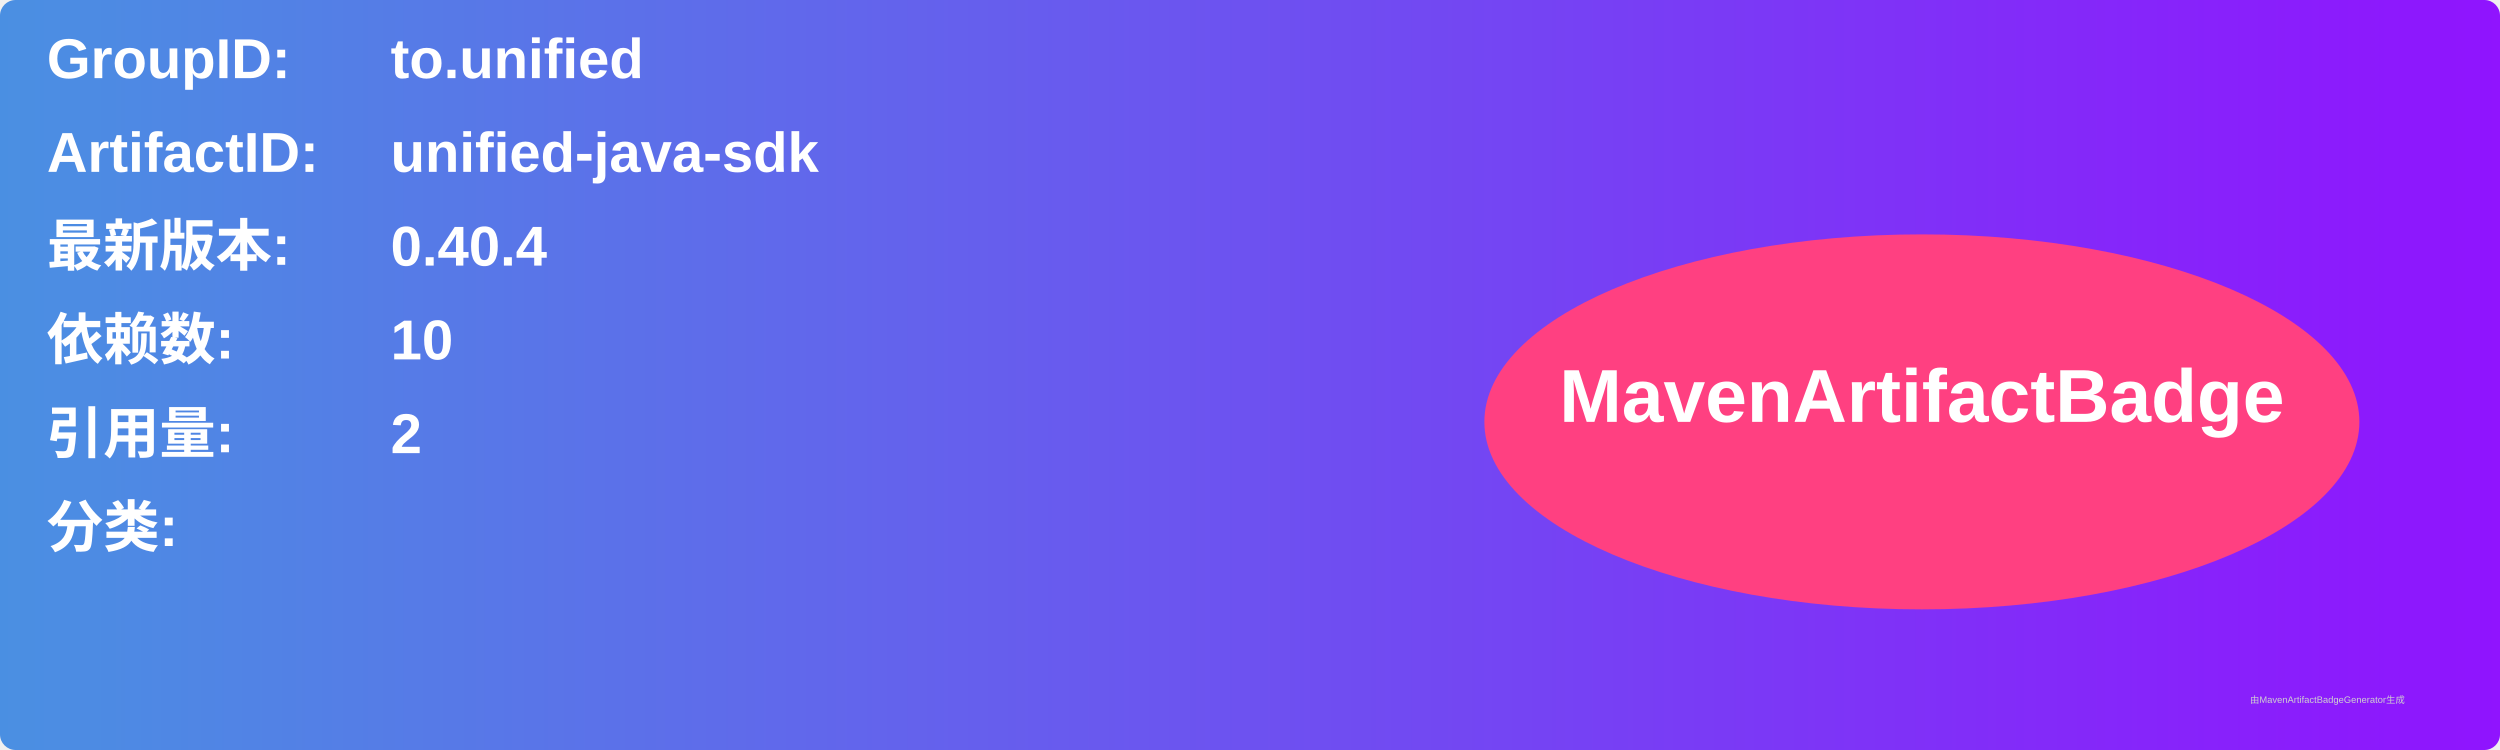
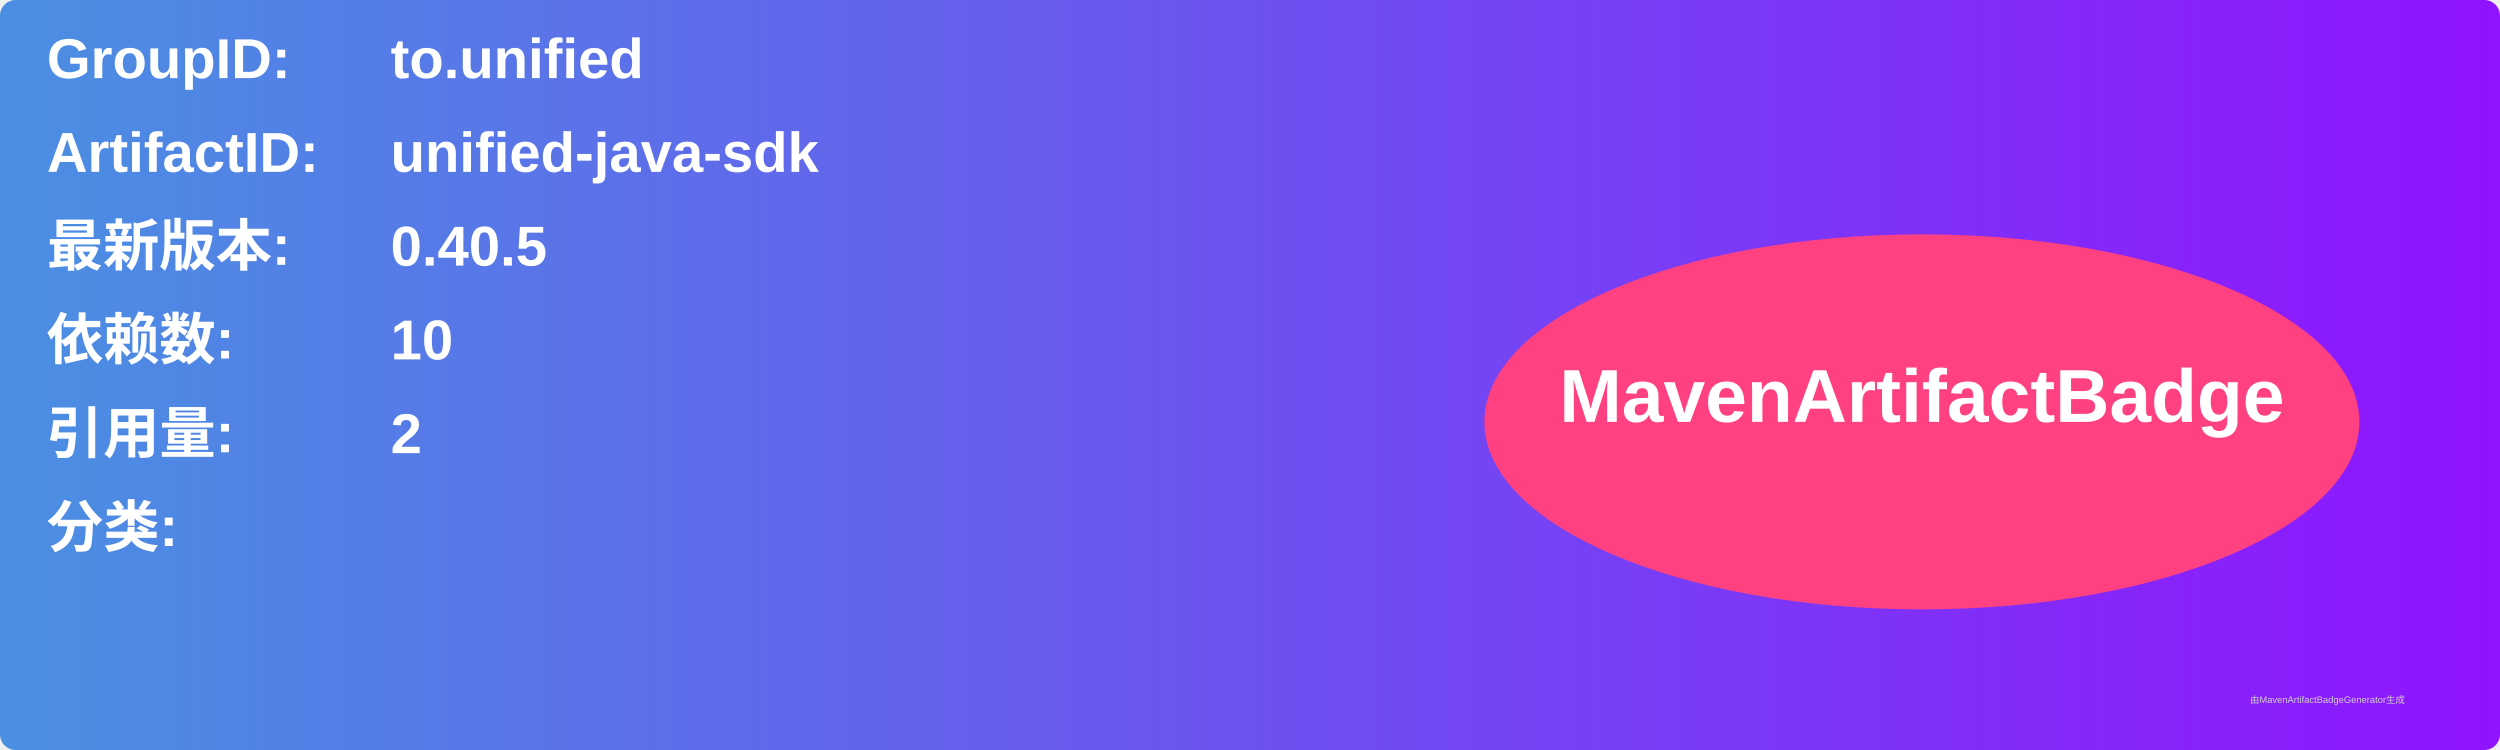
<svg xmlns="http://www.w3.org/2000/svg" width="800" height="240" viewBox="0 0 800 240">
  <linearGradient id="grad" x1="0%" y1="0%" x2="100%" y2="0%">
    <stop offset="0%" stop-color="#4a90e2" />
    <stop offset="100%" stop-color="#9013fe" />
  </linearGradient>
  <rect width="100%" height="100%" rx="5" ry="5" fill="url(#grad)" />
  <g transform="translate(15, 15)">
    <text x="0" y="10" font-family="Arial" font-size="18" fill="white" font-weight="bold" width="260">GroupID:</text>
    <text x="110" y="10" font-family="Arial" font-size="18" fill="white" font-weight="bold" width="460">to.unified</text>
    <text x="0" y="40" font-family="Arial" font-size="18" fill="white" font-weight="bold" width="260">ArtifactID:</text>
    <text x="110" y="40" font-family="Arial" font-size="18" fill="white" font-weight="bold" width="460">unified-java-sdk</text>
    <text x="0" y="70" font-family="Arial" font-size="18" fill="white" font-weight="bold">最新版本:</text>
    <text x="110" y="70" font-family="Arial" font-size="18" fill="white" font-weight="bold">
-       <tspan font-weight="bold">0.40.4</tspan>
+       <tspan font-weight="bold">0.40.5</tspan>
    </text>
    <text x="0" y="100" font-family="Arial" font-size="18" fill="white" font-weight="bold">依赖数: </text>
    <text x="110" y="100" font-family="Arial" font-size="18" fill="white">
      <tspan font-weight="bold">10</tspan>
    </text>
    <text x="0" y="130" font-family="Arial" font-size="18" fill="white" font-weight="bold">引用量: </text>
    <text x="110" y="130" font-family="Arial" font-size="18" fill="white">
      <tspan font-weight="bold">2</tspan>
    </text>
    <text x="0" y="160" font-family="Arial" font-size="18" fill="white" font-weight="bold">分类:</text>
    <text x="10" y="190" font-family="Arial" font-size="10" fill="white">
      <tspan font-weight="bold" />
    </text>
    <ellipse cx="600" cy="120" rx="140" ry="60" fill="#ff4081" />
    <text x="600" y="120" text-anchor="middle" font-family="Arial" font-size="24" fill="white" font-weight="bold">MavenArtifactBadge</text>
  </g>
  <text x="720" y="225" font-family="Arial" font-size="3" fill="#d0d0d0">由MavenArtifactBadgeGenerator生成</text>
</svg>
